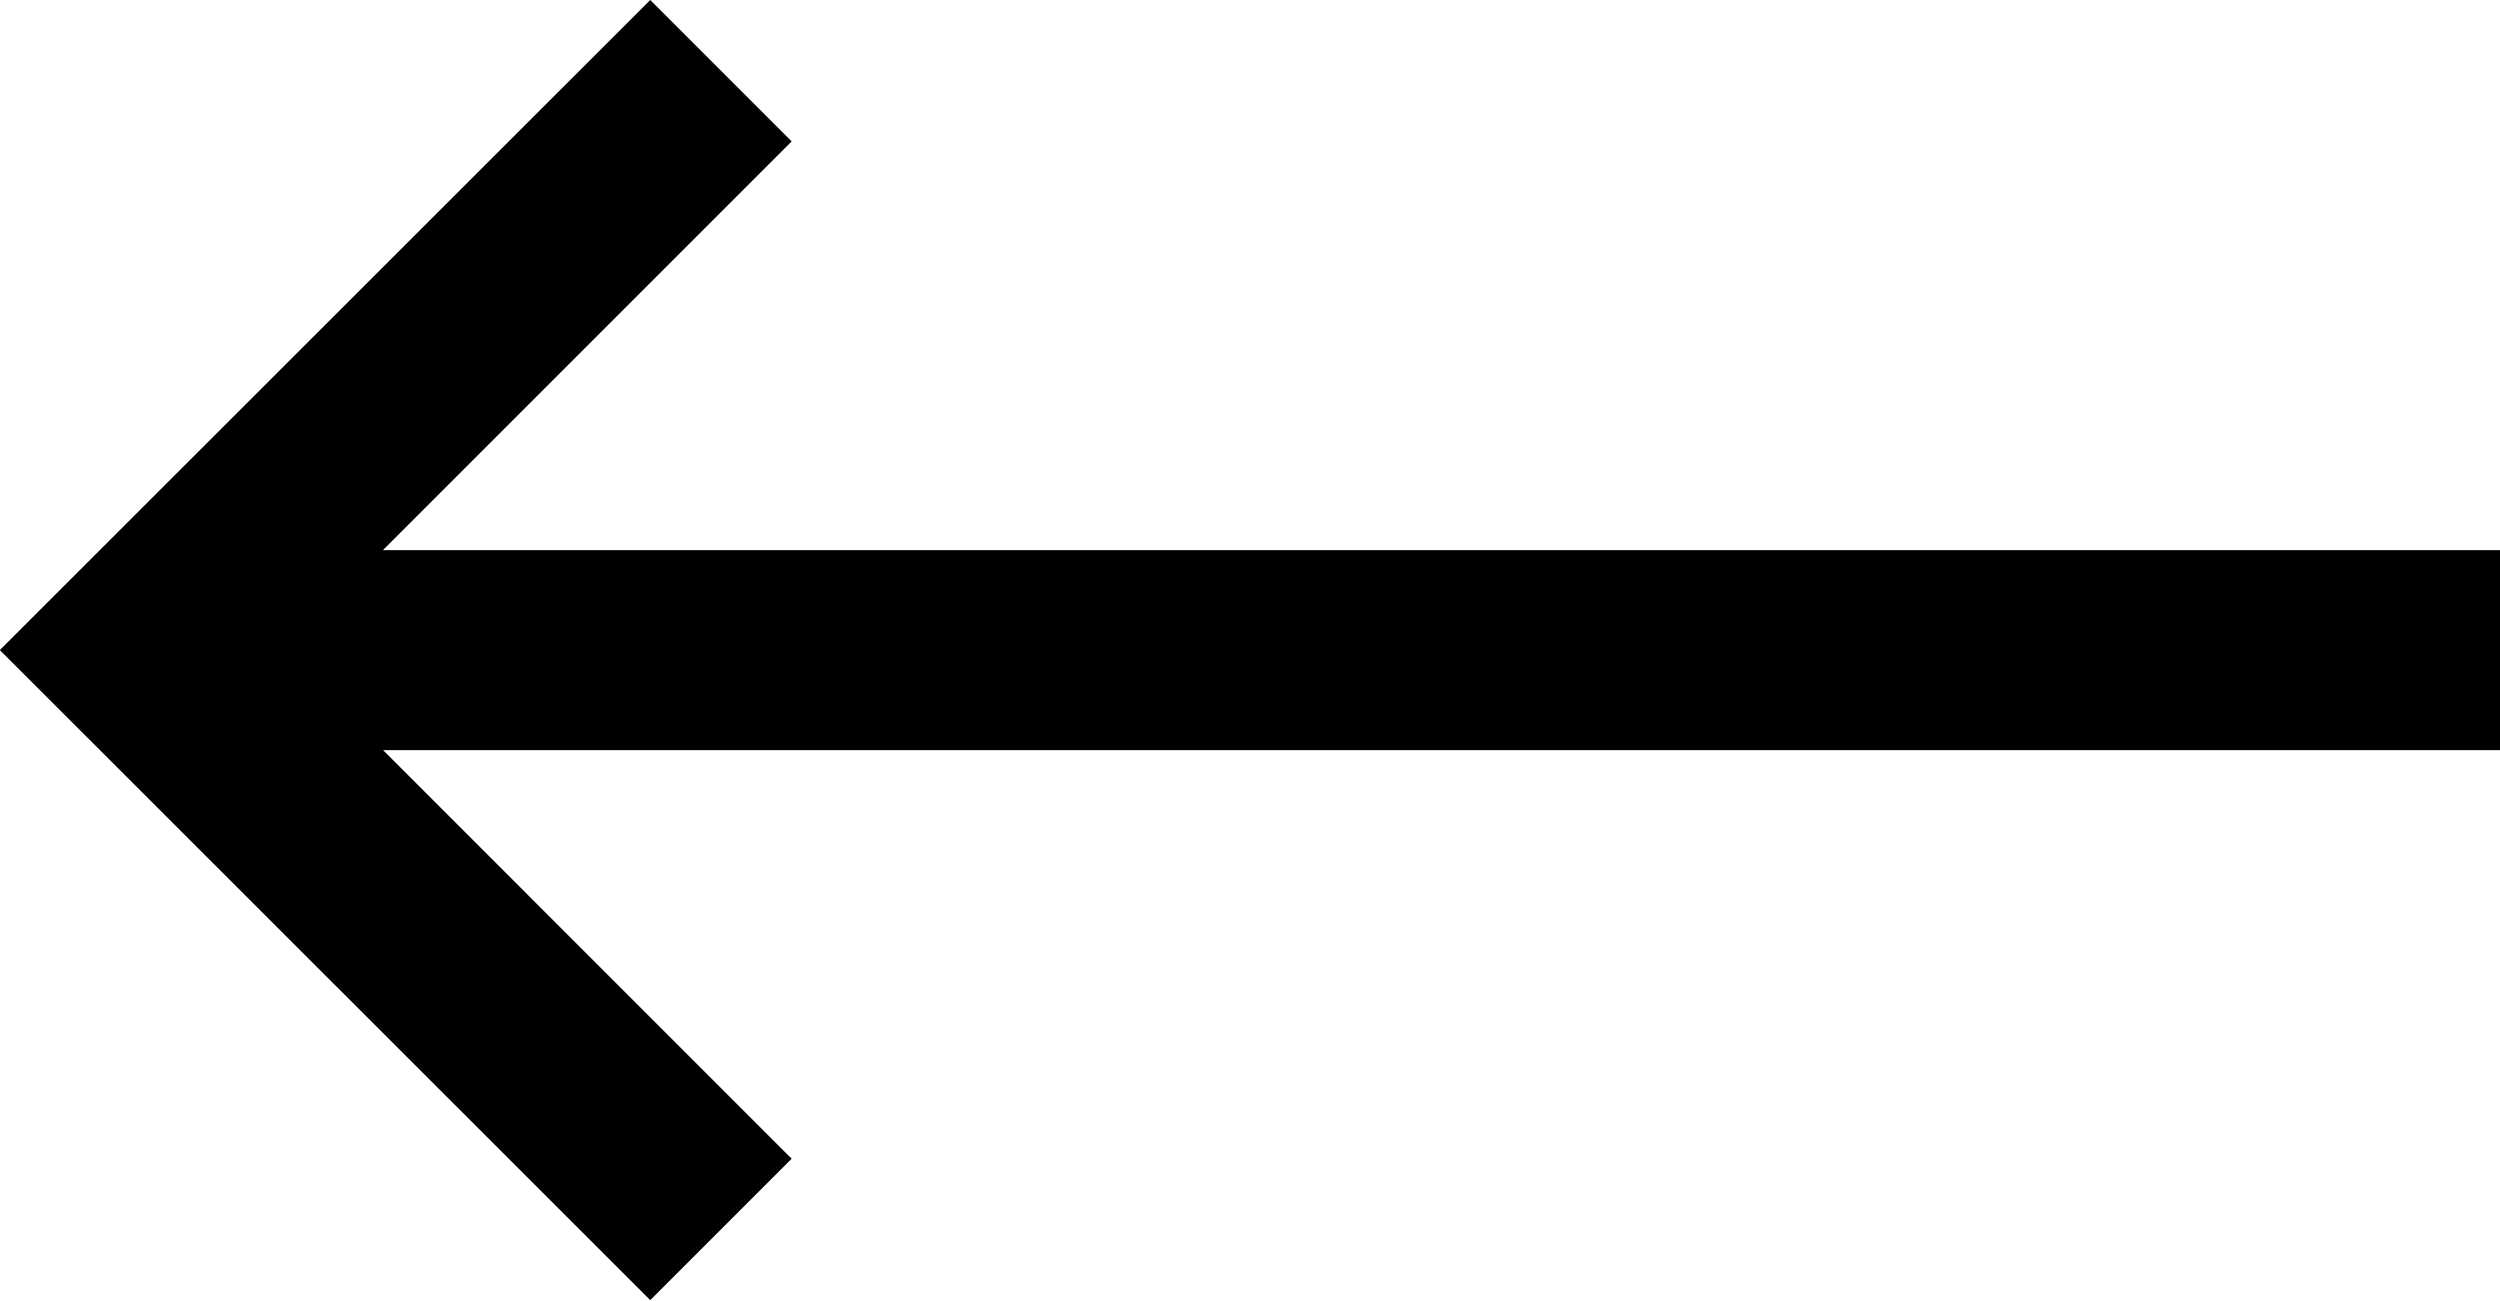
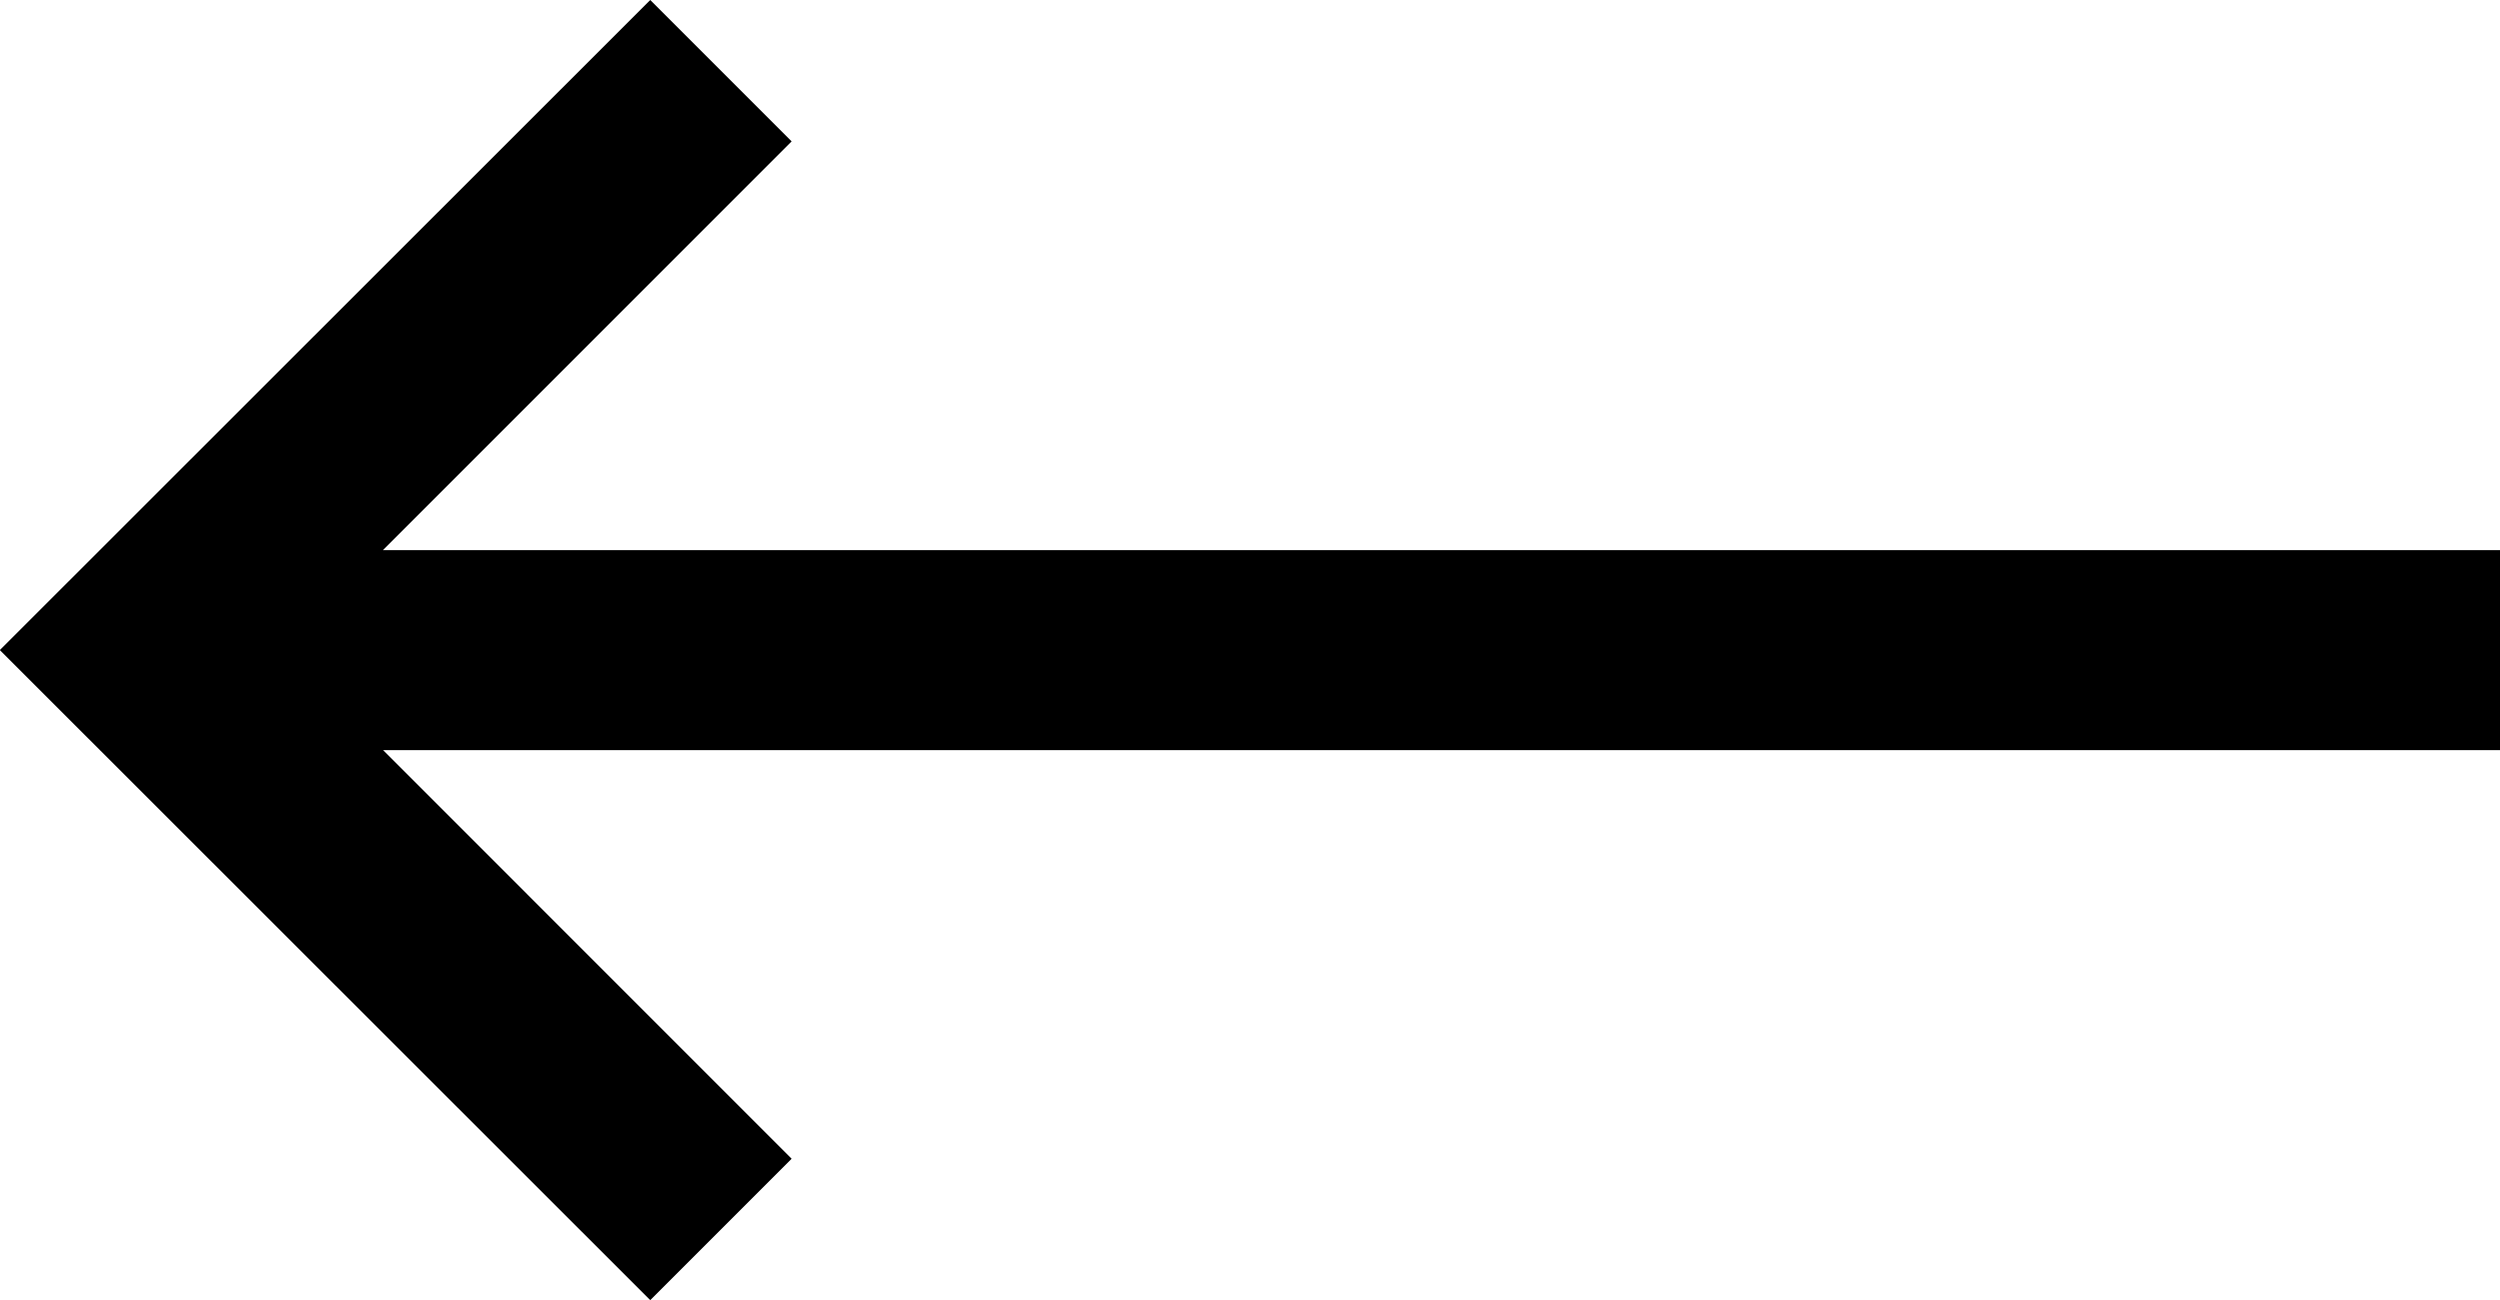
- <svg xmlns="http://www.w3.org/2000/svg" width="50" height="26.003">
+ <svg xmlns="http://www.w3.org/2000/svg" width="50" height="26">
  <path d="M50 11.002H7.659l8.174-8.174L13.005 0 0 12.998l.003.003-.003.004 13.005 12.998 2.828-2.828-8.172-8.173H50z" />
</svg>
